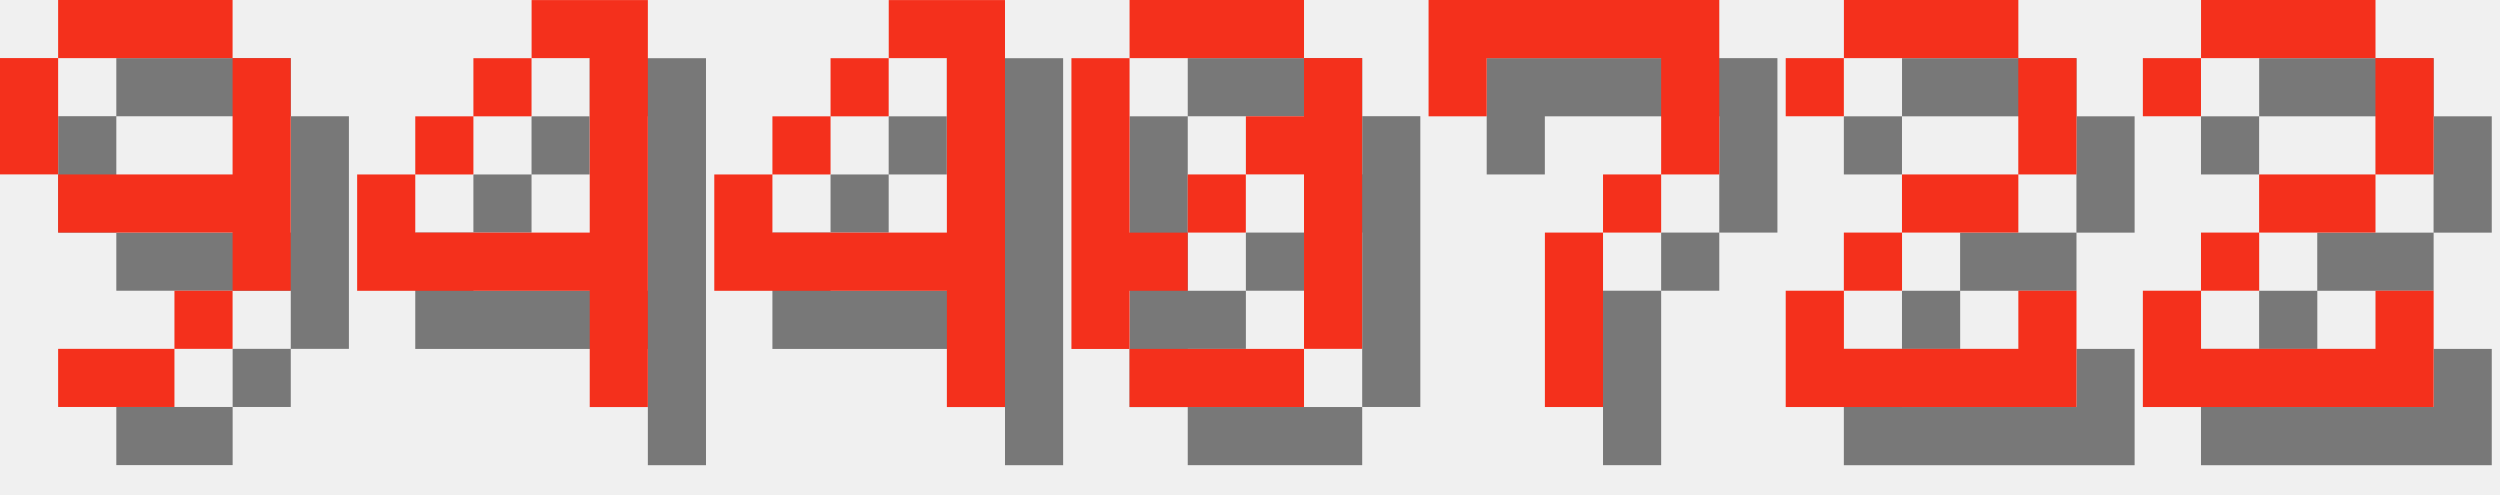
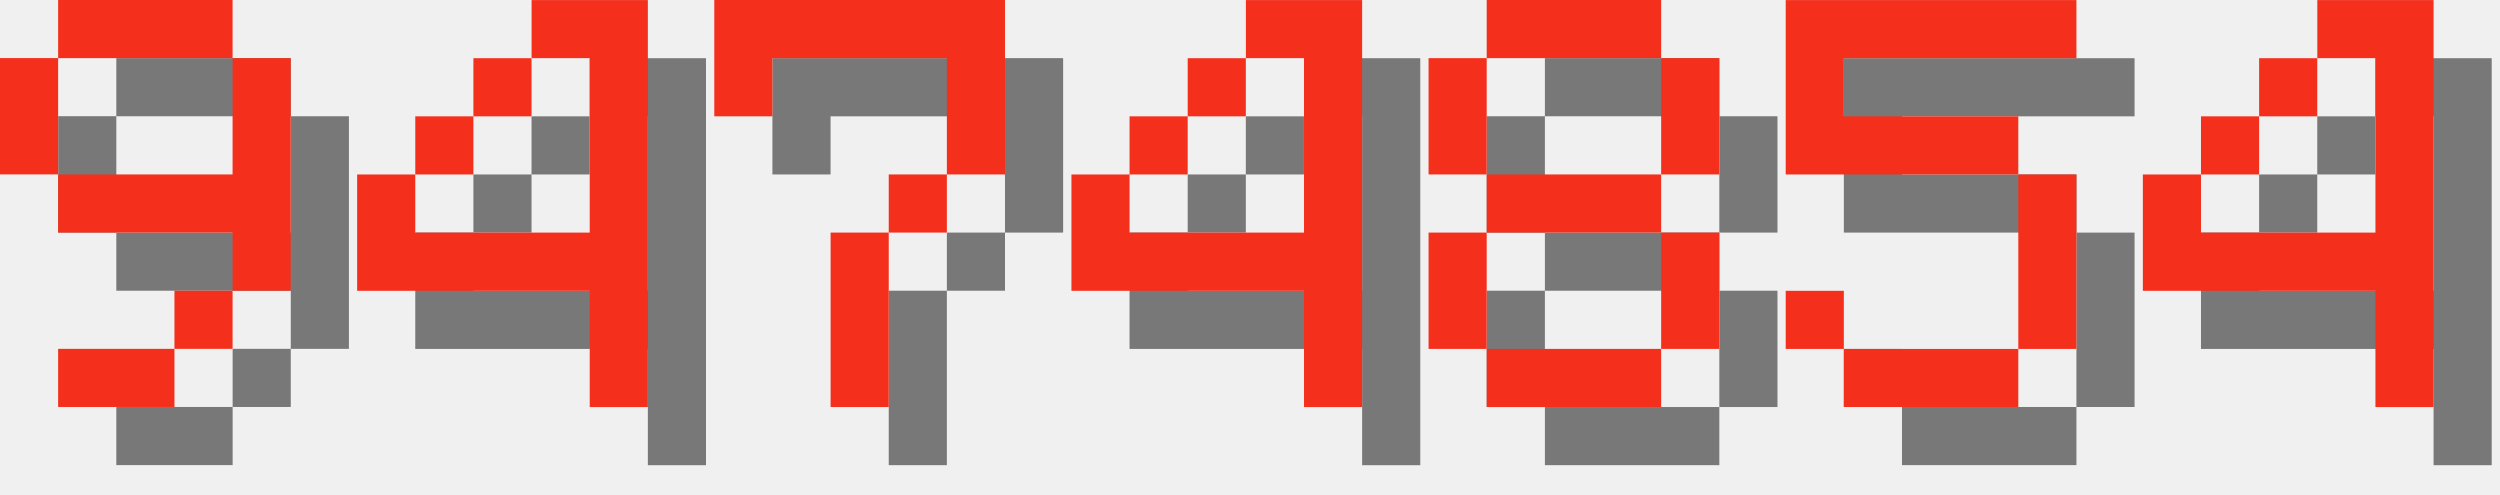
<svg xmlns="http://www.w3.org/2000/svg" version="1.1" width="182.0" height="36">
  <style>
        .text-foreground {
            fill: #F4301C;
        }
        .text-shadow {
            fill: #000000;
            fill-opacity: 0.5;
        }
    </style>
  <g class="digit" id="digit_9" transform="translate(0.0, 0), scale(4)">
    <path id="digit_9_shadow" class="text-shadow" d="m2.117 1.058v1.058h3.175v-1.058h-3.175zm3.175 1.058v2.117h-3.175v1.058h3.175v1.058h1.058v-4.233h-1.058zm0 4.233h-1.058v1.058h1.058v-1.058zm-1.058 1.058h-2.117v1.058h2.117v-1.058zm-2.117-3.175v-2.117h-1.058v2.117h1.058z" fill-opacity=".5" style="paint-order:stroke fill markers" />
    <path id="digit_9_fg" class="text-foreground" d="m1.058 0v1.058h3.175v-1.058h-3.175zm3.175 1.058v2.117h-3.175v1.058h3.175v1.058h1.058v-4.233h-1.058zm0 4.233h-1.058v1.058h1.058v-1.058zm-1.058 1.058h-2.117v1.058h2.117v-1.058zm-2.117-3.175v-2.117h-1.058v2.117h1.058z" fill="#fff" style="paint-order:stroke fill markers" />
  </g>
  <g class="digit" id="digit_4" transform="translate(26.0, 0), scale(4)">
    <path id="digit_4_shadow" class="text-shadow" d="m4.233 1.058v1.058h1.058v3.175h-3.175v-1.058h-1.058v2.117h4.233v2.117h1.058v-7.408h-2.117zm-2.117 3.175h1.058v-1.058h-1.058v1.058zm1.058-1.058h1.058v-1.058h-1.058v1.058z" fill-opacity=".5" style="paint-order:stroke fill markers" />
    <path id="digit_4_fg" class="text-foreground" d="m3.175 0v1.058h1.058v3.175h-3.175v-1.058h-1.058v2.117h4.233v2.117h1.058v-7.408h-2.117zm-2.117 3.175h1.058v-1.058h-1.058v1.058zm1.058-1.058h1.058v-1.058h-1.058v1.058z" fill="#fff" style="paint-order:stroke fill markers" />
  </g>
-   <g class="digit" id="digit_4" transform="translate(52.0, 0), scale(4)">
+   <g class="digit" id="digit_7" transform="translate(52.0, 0), scale(4)">
+     <path id="digit_7_shadow" class="text-shadow" d="m1.058 1.058 2e-6 2.117h1.058v-1.058h3.175v1.058l2e-7 1.058h-1.058v1.058h-1.058l4e-7 3.175 1.058 1e-7v-3.175h1.058v-1.058h1.058l5e-7 -1.058v-2.117z" fill-opacity=".5" style="paint-order:stroke fill markers" />
+     <path id="digit_7_fg" class="text-foreground" d="m0 0 2e-6 2.117h1.058v-1.058h3.175v1.058l2e-7 1.058h-1.058v1.058h-1.058l4e-7 3.175 1.058 1e-7v-3.175h1.058v-1.058h1.058l5e-7 -1.058v-2.117z" fill="#fff" style="paint-order:stroke fill markers" />
+   </g>
+   <g class="digit" id="digit_4" transform="translate(78.0, 0), scale(4)">
    <path id="digit_4_shadow" class="text-shadow" d="m4.233 1.058v1.058h1.058v3.175h-3.175v-1.058h-1.058v2.117h4.233v2.117h1.058v-7.408h-2.117zm-2.117 3.175h1.058v-1.058h-1.058v1.058zm1.058-1.058h1.058v-1.058h-1.058v1.058z" fill-opacity=".5" style="paint-order:stroke fill markers" />
    <path id="digit_4_fg" class="text-foreground" d="m3.175 0v1.058h1.058v3.175h-3.175v-1.058h-1.058v2.117h4.233v2.117h1.058v-7.408h-2.117zm-2.117 3.175h1.058v-1.058h-1.058v1.058zm1.058-1.058h1.058v-1.058h-1.058v1.058z" fill="#fff" style="paint-order:stroke fill markers" />
  </g>
-   <g class="digit" id="digit_0" transform="translate(78.0, 0), scale(4)">
-     <path id="digit_0_shadow" class="text-shadow" d="m2.117 1.058v1.058h3.175v-1.058h-3.175zm3.175 1.058v1.058h-1.058v1.058h1.058v3.175h1.058v-5.292h-1.058zm0 5.292h-3.175v1.058h3.175v-1.058zm-3.175 0v-1.058h1.058v-1.058h-1.058v-3.175h-1.058v5.292h1.058zm1.058-2.117h1.058v-1.058h-1.058v1.058z" fill-opacity=".5" style="paint-order:stroke fill markers" />
-     <path id="digit_0_fg" class="text-foreground" d="m1.058 0v1.058h3.175v-1.058h-3.175zm3.175 1.058v1.058h-1.058v1.058h1.058v3.175h1.058v-5.292h-1.058zm0 5.292h-3.175v1.058h3.175v-1.058zm-3.175 0v-1.058h1.058v-1.058h-1.058v-3.175h-1.058v5.292h1.058zm1.058-2.117h1.058v-1.058h-1.058v1.058z" fill="#fff" style="paint-order:stroke fill markers" />
+   <g class="digit" id="digit_8" transform="translate(104.0, 0), scale(4)">
+     <path id="digit_8_shadow" class="text-shadow" d="m2.117 1.058v1.058h3.175v-1.058h-3.175zm3.175 1.058v2.117h1.058v-2.117h-1.058zm0 2.117h-3.175v1.058h3.175v-1.058zm0 1.058v2.117h1.058v-2.117h-1.058zm0 2.117h-3.175v1.058h3.175v-1.058zm-3.175 0v-2.117h-1.058v2.117h1.058zm0-3.175v-2.117h-1.058v2.117h1.058z" fill-opacity=".5" style="paint-order:stroke fill markers" />
+     <path id="digit_8_fg" class="text-foreground" d="m1.058 0v1.058h3.175v-1.058h-3.175zm3.175 1.058v2.117h1.058v-2.117h-1.058zm0 2.117h-3.175v1.058h3.175v-1.058zm0 1.058v2.117h1.058v-2.117h-1.058zm0 2.117h-3.175v1.058h3.175v-1.058zm-3.175 0v-2.117h-1.058v2.117h1.058zm0-3.175v-2.117h-1.058v2.117h1.058z" fill="#fff" style="paint-order:stroke fill markers" />
  </g>
-   <g class="digit" id="digit_7" transform="translate(104.0, 0), scale(4)">
-     <path id="digit_7_shadow" class="text-shadow" d="m1.058 1.058 2e-6 2.117h1.058v-1.058h3.175v1.058l2e-7 1.058h-1.058v1.058h-1.058l4e-7 3.175 1.058 1e-7v-3.175h1.058v-1.058h1.058l5e-7 -1.058v-2.117z" fill-opacity=".5" style="paint-order:stroke fill markers" />
-     <path id="digit_7_fg" class="text-foreground" d="m0 0 2e-6 2.117h1.058v-1.058h3.175v1.058l2e-7 1.058h-1.058v1.058h-1.058l4e-7 3.175 1.058 1e-7v-3.175h1.058v-1.058h1.058l5e-7 -1.058v-2.117z" fill="#fff" style="paint-order:stroke fill markers" />
+   <g class="digit" id="digit_5" transform="translate(130.0, 0), scale(4)">
+     <path id="digit_5_shadow" class="text-shadow" d="m1.058 1.058v3.175h4.233v3.175h-3.175v-1.058h-1.058v1.058h1.058v1.058h3.175v-1.058h1.058v-3.175h-1.058v-1.058h-3.175v-1.058h4.233v-1.058h-5.292z" fill-opacity=".5" style="paint-order:stroke fill markers" />
+     <path id="digit_5_fg" class="text-foreground" d="m0 0v3.175h4.233v3.175h-3.175v-1.058h-1.058v1.058h1.058v1.058h3.175v-1.058h1.058v-3.175h-1.058v-1.058h-3.175v-1.058h4.233v-1.058h-5.292z" fill="#fff" style="paint-order:stroke fill markers" />
  </g>
-   <g class="digit" id="digit_2" transform="translate(130.0, 0), scale(4)">
-     <path id="digit_2_shadow" class="text-shadow" d="m1.058 2.117v1.058h1.058v-1.058h3.175v2.117h-2.117v1.058h-1.058v1.058h-1.058v2.117h5.292v-2.117h-1.058v1.058h-3.175v-1.058h1.058v-1.058h2.117v-1.058h1.058v-2.117h-1.058v-1.058h-3.175v1.058h-1.058z" fill-opacity=".5" style="paint-order:stroke fill markers" />
-     <path id="digit_2_fg" class="text-foreground" d="m0 1.058v1.058h1.058v-1.058h3.175v2.117h-2.117v1.058h-1.058v1.058h-1.058v2.117h5.292v-2.117h-1.058v1.058h-3.175v-1.058h1.058v-1.058h2.117v-1.058h1.058v-2.117h-1.058v-1.058h-3.175v1.058h-1.058z" fill="#fff" style="paint-order:stroke fill markers" />
-   </g>
-   <g class="digit" id="digit_2" transform="translate(156.0, 0), scale(4)">
-     <path id="digit_2_shadow" class="text-shadow" d="m1.058 2.117v1.058h1.058v-1.058h3.175v2.117h-2.117v1.058h-1.058v1.058h-1.058v2.117h5.292v-2.117h-1.058v1.058h-3.175v-1.058h1.058v-1.058h2.117v-1.058h1.058v-2.117h-1.058v-1.058h-3.175v1.058h-1.058z" fill-opacity=".5" style="paint-order:stroke fill markers" />
-     <path id="digit_2_fg" class="text-foreground" d="m0 1.058v1.058h1.058v-1.058h3.175v2.117h-2.117v1.058h-1.058v1.058h-1.058v2.117h5.292v-2.117h-1.058v1.058h-3.175v-1.058h1.058v-1.058h2.117v-1.058h1.058v-2.117h-1.058v-1.058h-3.175v1.058h-1.058z" fill="#fff" style="paint-order:stroke fill markers" />
+   <g class="digit" id="digit_4" transform="translate(156.0, 0), scale(4)">
+     <path id="digit_4_shadow" class="text-shadow" d="m4.233 1.058v1.058h1.058v3.175h-3.175v-1.058h-1.058v2.117h4.233v2.117h1.058v-7.408h-2.117zm-2.117 3.175h1.058v-1.058h-1.058v1.058zm1.058-1.058h1.058v-1.058h-1.058v1.058z" fill-opacity=".5" style="paint-order:stroke fill markers" />
+     <path id="digit_4_fg" class="text-foreground" d="m3.175 0v1.058h1.058v3.175h-3.175v-1.058h-1.058v2.117h4.233v2.117h1.058v-7.408h-2.117zm-2.117 3.175h1.058v-1.058h-1.058v1.058zm1.058-1.058h1.058v-1.058h-1.058v1.058z" fill="#fff" style="paint-order:stroke fill markers" />
  </g>
</svg>
